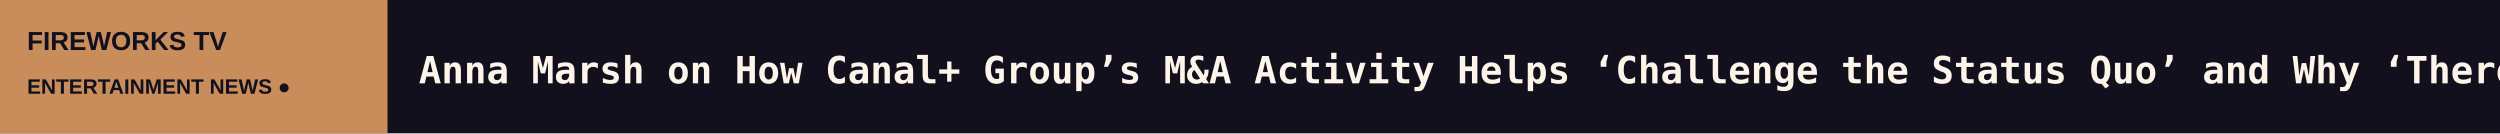
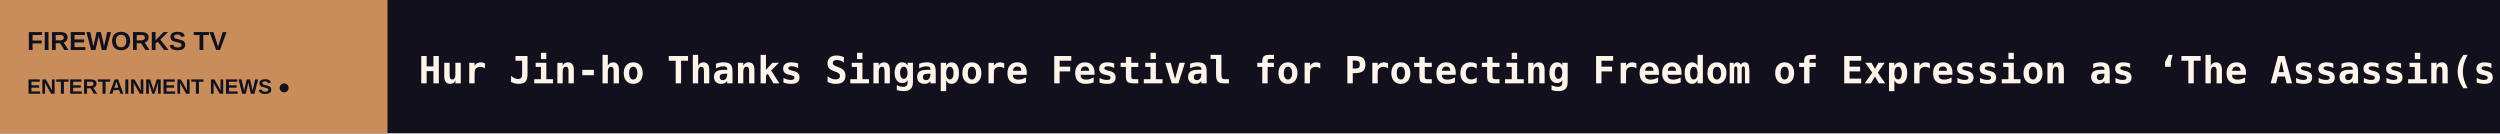
<svg xmlns="http://www.w3.org/2000/svg" width="1200" height="64" viewBox="0 0 1200 64" role="img" aria-label="FIREWORKS TV scrolling headlines">
  <rect width="1200" height="64" fill="#12101C" />
  <rect width="186" height="64" fill="#C88D5B" />
  <text x="13" y="24" fill="#12101C" font-size="12.5" font-family="Arial,sans-serif" font-weight="800">FIREWORKS TV</text>
  <text x="13" y="45" fill="#12101C" font-size="10" font-family="Arial,sans-serif" font-weight="800">ENTERTAINMENT NEWS  ●</text>
  <defs>
    <clipPath id="window">
      <rect x="186" y="0" width="1014" height="64" />
    </clipPath>
  </defs>
  <g clip-path="url(#window)">
    <g>
-       <text x="201" y="40" font-size="18" font-weight="600" font-family="monospace" fill="#FFF4E9" textLength="7955" lengthAdjust="spacing">Anna Marsh on How Canal+ Group’s M&amp;A Activity Helps ‘Challenge the Status Quo’ and Why ‘There’s Just No Room for Error’ in Fast-Moving Business   ◆   Brandi Carlile to Receive Humanitarian Honor at National Arts &amp; Entertainment Journalism Awards   ◆   Kenan Thompson Says Shane Gillis ‘SNL’ Monologue Backlash ‘Overshadowed’ the Episode and ‘We Would Have to Have a Real Chat’ If He Hosts Again   ◆   ‘Clayface’ Review: DC Comics Horror Movie Is Good, Gross Fun, With No Franchise Homework Required   ◆   Tom Cruise to Be Honored With AFI Life Achievement Award in 2027   ◆   ‘Chicago Med’ Season 12 Premiere Hits 8.8 Million Viewers in Seven Days as Dick Wolf’s One Chicago Franchise Leads NBC Lineup (EXCLUSIVE)   ◆   </text>
-       <text x="8156" y="40" font-size="18" font-weight="600" font-family="monospace" fill="#FFF4E9" textLength="7955" lengthAdjust="spacing">Anna Marsh on How Canal+ Group’s M&amp;A Activity Helps ‘Challenge the Status Quo’ and Why ‘There’s Just No Room for Error’ in Fast-Moving Business   ◆   Brandi Carlile to Receive Humanitarian Honor at National Arts &amp; Entertainment Journalism Awards   ◆   Kenan Thompson Says Shane Gillis ‘SNL’ Monologue Backlash ‘Overshadowed’ the Episode and ‘We Would Have to Have a Real Chat’ If He Hosts Again   ◆   ‘Clayface’ Review: DC Comics Horror Movie Is Good, Gross Fun, With No Franchise Homework Required   ◆   Tom Cruise to Be Honored With AFI Life Achievement Award in 2027   ◆   ‘Chicago Med’ Season 12 Premiere Hits 8.8 Million Viewers in Seven Days as Dick Wolf’s One Chicago Franchise Leads NBC Lineup (EXCLUSIVE)   ◆   </text>
-       <animateTransform attributeName="transform" type="translate" from="0 0" to="-7955 0" dur="117s" repeatCount="indefinite" />
+       <text x="201" y="40" font-size="18" font-weight="600" font-family="monospace" fill="#FFF4E9" textLength="8549" lengthAdjust="spacing">Hur Jin-ho Thanks Singapore Festival for Protecting Freedom of Expression as ‘The Assassin(s)’ Opens, SGIFF Chair Boo Junfeng Says: ‘We Refuse to Show Anyt   ◆   ‘Paper Tiger’ Producer Rodrigo Teixeira Set for GLAFF’s First Visionary Award, Presented by Wagner Moura (EXCLUSIVE)   ◆   Olivia Cooke on Returning to ‘Slow Horses,’ On-Set Injuries and That Shocking Finale Cliffhanger: ‘I Want a Showdown!’   ◆   ‘Glee’ Reboot: Who’s Coming Back? Will Rachel Sing Olivia Rodrigo? How MAGA Is Sue? And More Fan Questions   ◆   Alexander Skarsgård on His Wacky ‘Wicker’ Red Carpet Looks: From Clear Shoes and a Multicolored Skirt to a Gray Wig Inspired by Co-Star Olivia Colman   ◆   ‘Abbott Elementary’ Season 6 Premiere Hits 6.3 Million Viewers in Seven Days (EXCLUSIVE)   ◆   </text>
+       <text x="8750" y="40" font-size="18" font-weight="600" font-family="monospace" fill="#FFF4E9" textLength="8549" lengthAdjust="spacing">Hur Jin-ho Thanks Singapore Festival for Protecting Freedom of Expression as ‘The Assassin(s)’ Opens, SGIFF Chair Boo Junfeng Says: ‘We Refuse to Show Anyt   ◆   ‘Paper Tiger’ Producer Rodrigo Teixeira Set for GLAFF’s First Visionary Award, Presented by Wagner Moura (EXCLUSIVE)   ◆   Olivia Cooke on Returning to ‘Slow Horses,’ On-Set Injuries and That Shocking Finale Cliffhanger: ‘I Want a Showdown!’   ◆   ‘Glee’ Reboot: Who’s Coming Back? Will Rachel Sing Olivia Rodrigo? How MAGA Is Sue? And More Fan Questions   ◆   Alexander Skarsgård on His Wacky ‘Wicker’ Red Carpet Looks: From Clear Shoes and a Multicolored Skirt to a Gray Wig Inspired by Co-Star Olivia Colman   ◆   ‘Abbott Elementary’ Season 6 Premiere Hits 6.3 Million Viewers in Seven Days (EXCLUSIVE)   ◆   </text>
+       <animateTransform attributeName="transform" type="translate" from="0 0" to="-8549 0" dur="126s" repeatCount="indefinite" />
    </g>
  </g>
</svg>
